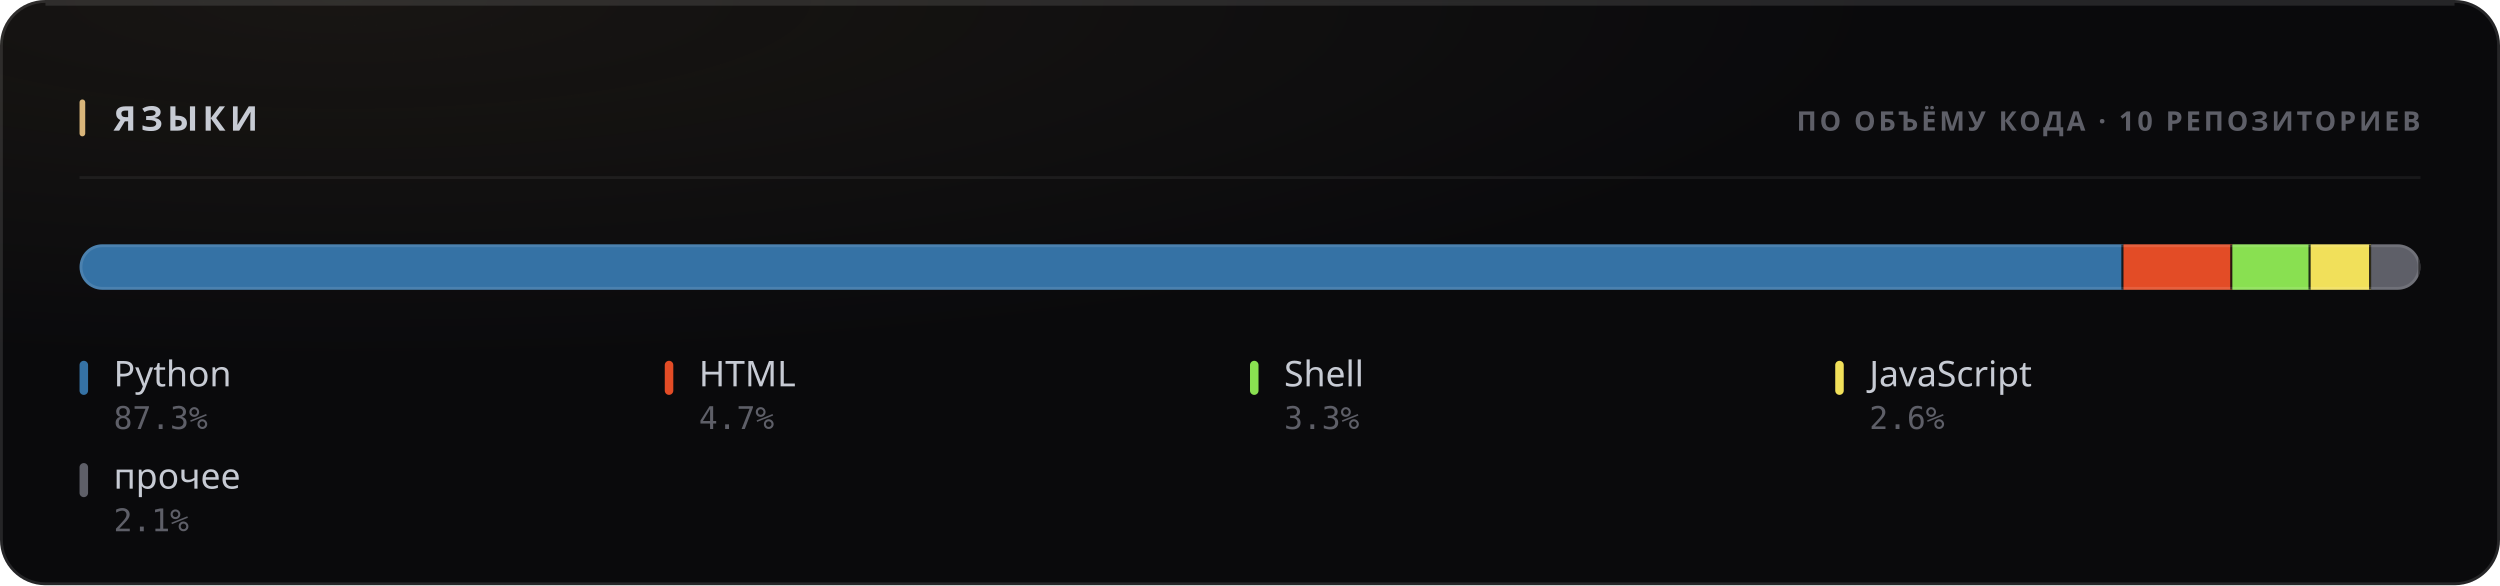
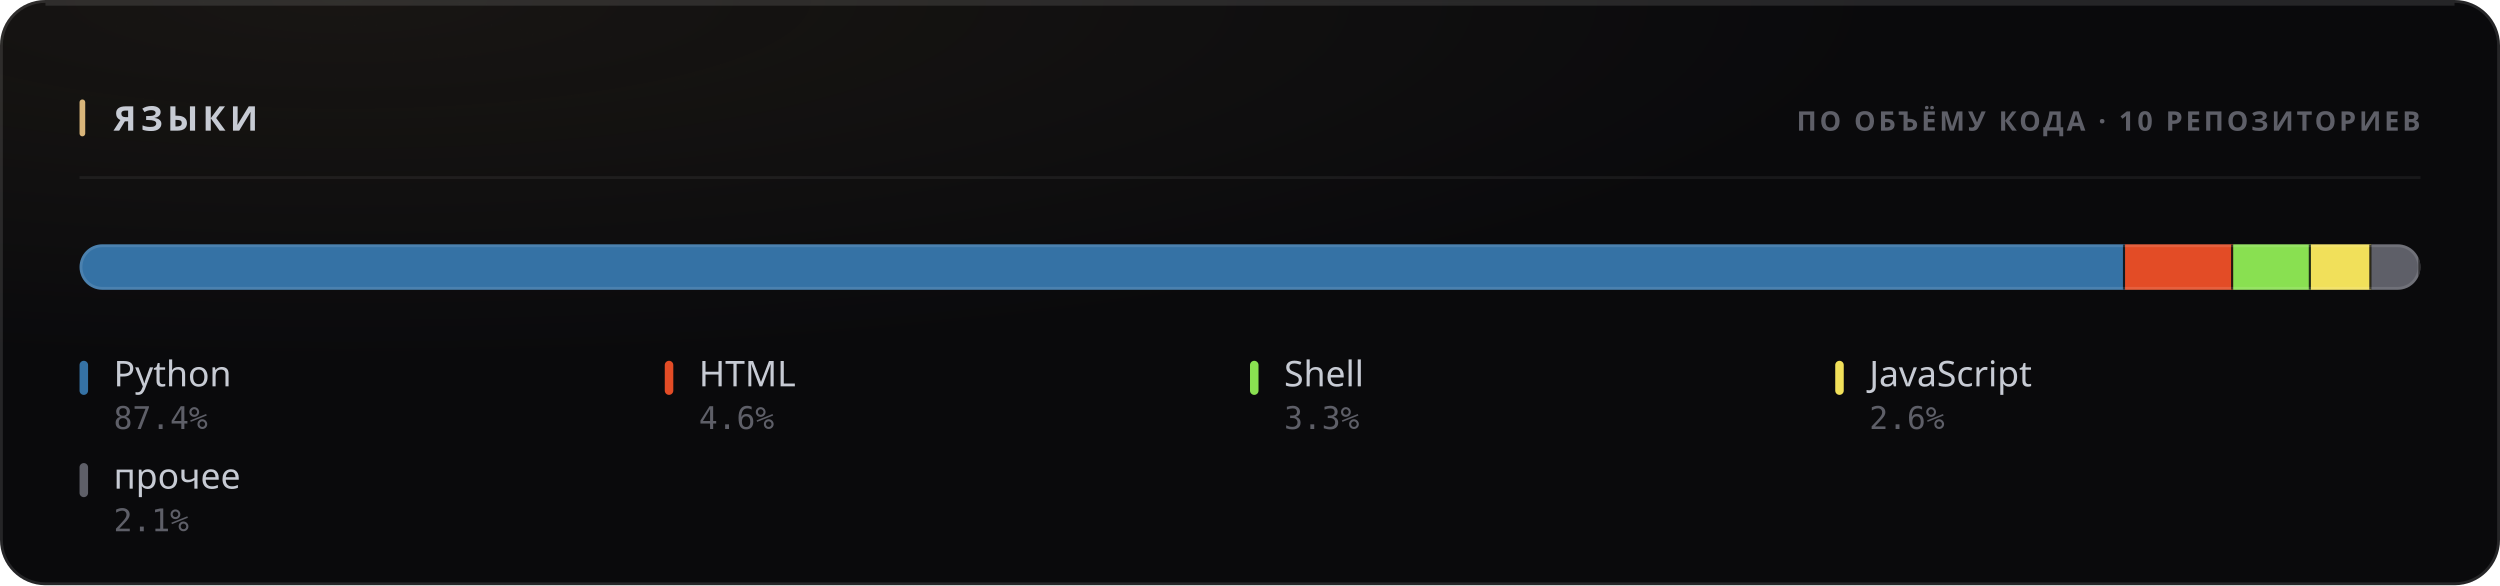
<svg xmlns="http://www.w3.org/2000/svg" width="880" height="206" viewBox="0 0 880 206" role="img">
  <style>
  text { font-family: -apple-system, BlinkMacSystemFont, 'Segoe UI', 'Noto Sans', Helvetica, Arial, sans-serif; }
  .mono { font-family: ui-monospace, 'SF Mono', 'Cascadia Mono', 'DejaVu Sans Mono', Menlo, Consolas, monospace; font-variant-numeric: tabular-nums; }
  .caps { letter-spacing: .1em; text-transform: uppercase; }

  @keyframes sheen  { from { transform: translateX(-120%); } to { transform: translateX(260%); } }
  @keyframes rise   { from { opacity: 0; transform: translateY(6px); } to { opacity: 1; transform: none; } }
  @keyframes slide  { from { opacity: 0; transform: translateX(-8px); } to { opacity: 1; transform: none; } }
  @keyframes grow   { from { transform: scaleY(0); } to { transform: scaleY(1); } }
  @keyframes widen  { from { transform: scaleX(0); } to { transform: scaleX(1); } }
  @keyframes draw   { from { stroke-dashoffset: 200; } to { stroke-dashoffset: 0; } }

  .sheen { animation: sheen 5.5s cubic-bezier(.45,0,.2,1) infinite; }
  .rise  { animation: rise .5s cubic-bezier(.16,1,.3,1) both; }
  .slide { animation: slide .42s cubic-bezier(.16,1,.3,1) both; }
  .bar   { transform-box: fill-box; transform-origin: 50% 100%;
           animation: grow .62s cubic-bezier(.16,1,.3,1) both; }
  .fill  { transform-box: fill-box; transform-origin: 0% 50%;
           animation: widen .8s cubic-bezier(.16,1,.3,1) both; }
  /* The hidden start state lives in the keyframes, never in the static rule.
     A renderer that ignores CSS animations then falls back to the FINISHED
     state — a drawn line, visible text — instead of an empty panel. */
  .spark { stroke-dasharray: 200;
           animation: draw 1.1s cubic-bezier(.16,1,.3,1) both; }

  @media (prefers-reduced-motion: reduce) {
    .sheen { animation: none; opacity: 0; }
    .rise, .slide, .bar, .fill, .spark { animation: none; opacity: 1; transform: none;
                                         stroke-dashoffset: 0; }
  }</style>
  <defs>
    <filter id="grain1" x="0" y="0" width="100%" height="100%">
      <feTurbulence type="fractalNoise" baseFrequency="0.82" numOctaves="3" stitchTiles="stitch" />
      <feColorMatrix type="saturate" values="0" />
    </filter>
    <radialGradient id="wash2" cx="14%" cy="0%" r="62%">
      <stop offset="0%" stop-color="#d9b57a" stop-opacity="0.07" />
      <stop offset="100%" stop-color="#d9b57a" stop-opacity="0" />
    </radialGradient>
    <clipPath id="barclip3">
      <rect x="28" y="86" width="824" height="16" rx="8" />
    </clipPath>
  </defs>
  <rect width="880" height="206" rx="16" fill="#0a0a0c" />
  <rect width="880" height="206" rx="16" fill="url(#wash2)" />
  <rect width="880" height="206" rx="16" filter="url(#grain1)" opacity="0.05" style="mix-blend-mode:overlay" />
  <rect x=".5" y=".5" width="879" height="205" rx="15.5" fill="none" stroke="rgba(255,255,255,0.11)" />
  <path d="M16 1.5 H864" stroke="rgba(255,255,255,0.112)" stroke-width="1" fill="none" />
  <rect x="28" y="35" width="2" height="13" rx="1" fill="#d9b57a" />
  <text x="40" y="46" font-size="12" font-weight="700" fill="#c7cbd4" letter-spacing="0.13em">ЯЗЫКИ</text>
  <text x="852" y="46" font-size="9.5" font-weight="600" fill="#5e5f68" text-anchor="end" letter-spacing="0.11em">ПО ОБЪЁМУ КОДА · 10 РЕПОЗИТОРИЕВ</text>
  <path d="M28 62.5 H852" stroke="rgba(255,255,255,0.06)" stroke-width="1" />
  <g clip-path="url(#barclip3)">
    <g class="fill">
-       <rect x="28.00" y="86" width="719.46" height="16" fill="#3572A5" />
-       <rect x="746.71" y="86" width="1.5" height="16" fill="#0a0a0c" opacity=".85" />
-       <rect x="747.46" y="86" width="38.33" height="16" fill="#e34c26" />
-       <rect x="785.03" y="86" width="1.5" height="16" fill="#0a0a0c" opacity=".85" />
-       <rect x="785.78" y="86" width="27.55" height="16" fill="#89e051" />
-       <rect x="812.59" y="86" width="1.5" height="16" fill="#0a0a0c" opacity=".85" />
-       <rect x="813.34" y="86" width="21.30" height="16" fill="#f1e05a" />
-       <rect x="833.89" y="86" width="1.5" height="16" fill="#0a0a0c" opacity=".85" />
-       <rect x="834.64" y="86" width="17.36" height="16" fill="#5e5f68" />
+       <rect x="28.00" y="86" width="720.02" height="16" fill="#3572A5" />
+       <rect x="747.27" y="86" width="1.5" height="16" fill="#0a0a0c" opacity=".85" />
+       <rect x="748.02" y="86" width="38.07" height="16" fill="#e34c26" />
+       <rect x="785.33" y="86" width="1.5" height="16" fill="#0a0a0c" opacity=".85" />
+       <rect x="786.08" y="86" width="27.36" height="16" fill="#89e051" />
+       <rect x="812.69" y="86" width="1.5" height="16" fill="#0a0a0c" opacity=".85" />
+       <rect x="813.44" y="86" width="21.30" height="16" fill="#f1e05a" />
+       <rect x="833.99" y="86" width="1.5" height="16" fill="#0a0a0c" opacity=".85" />
+       <rect x="834.74" y="86" width="17.26" height="16" fill="#5e5f68" />
      <rect x="851.25" y="86" width="1.5" height="16" fill="#0a0a0c" opacity=".85" />
    </g>
  </g>
  <rect x="28.5" y="86.5" width="823" height="15" rx="7.5" fill="none" stroke="rgba(255,255,255,0.11)" />
  <g class="rise" opacity="1" style=" animation-delay:0.200s;">
    <rect x="28" y="127" width="3" height="12" rx="1.5" fill="#3572A5" />
    <text x="40" y="136" font-size="12.5" font-weight="500" fill="#c7cbd4">Python</text>
-     <text x="40" y="151" font-size="11" font-weight="400" fill="#5e5f68" class="mono">87.3%</text>
+     <text x="40" y="151" font-size="11" font-weight="400" fill="#5e5f68" class="mono">87.4%</text>
  </g>
  <g class="rise" opacity="1" style=" animation-delay:0.240s;">
    <rect x="234" y="127" width="3" height="12" rx="1.5" fill="#e34c26" />
    <text x="246" y="136" font-size="12.5" font-weight="500" fill="#c7cbd4">HTML</text>
-     <text x="246" y="151" font-size="11" font-weight="400" fill="#5e5f68" class="mono">4.7%</text>
+     <text x="246" y="151" font-size="11" font-weight="400" fill="#5e5f68" class="mono">4.6%</text>
  </g>
  <g class="rise" opacity="1" style=" animation-delay:0.280s;">
    <rect x="440" y="127" width="3" height="12" rx="1.5" fill="#89e051" />
    <text x="452" y="136" font-size="12.5" font-weight="500" fill="#c7cbd4">Shell</text>
    <text x="452" y="151" font-size="11" font-weight="400" fill="#5e5f68" class="mono">3.3%</text>
  </g>
  <g class="rise" opacity="1" style=" animation-delay:0.320s;">
    <rect x="646" y="127" width="3" height="12" rx="1.5" fill="#f1e05a" />
    <text x="658" y="136" font-size="12.5" font-weight="500" fill="#c7cbd4">JavaScript</text>
    <text x="658" y="151" font-size="11" font-weight="400" fill="#5e5f68" class="mono">2.6%</text>
  </g>
  <g class="rise" opacity="1" style=" animation-delay:0.360s;">
    <rect x="28" y="163" width="3" height="12" rx="1.5" fill="#5e5f68" />
    <text x="40" y="172" font-size="12.5" font-weight="500" fill="#c7cbd4">прочее</text>
    <text x="40" y="187" font-size="11" font-weight="400" fill="#5e5f68" class="mono">2.1%</text>
  </g>
</svg>
